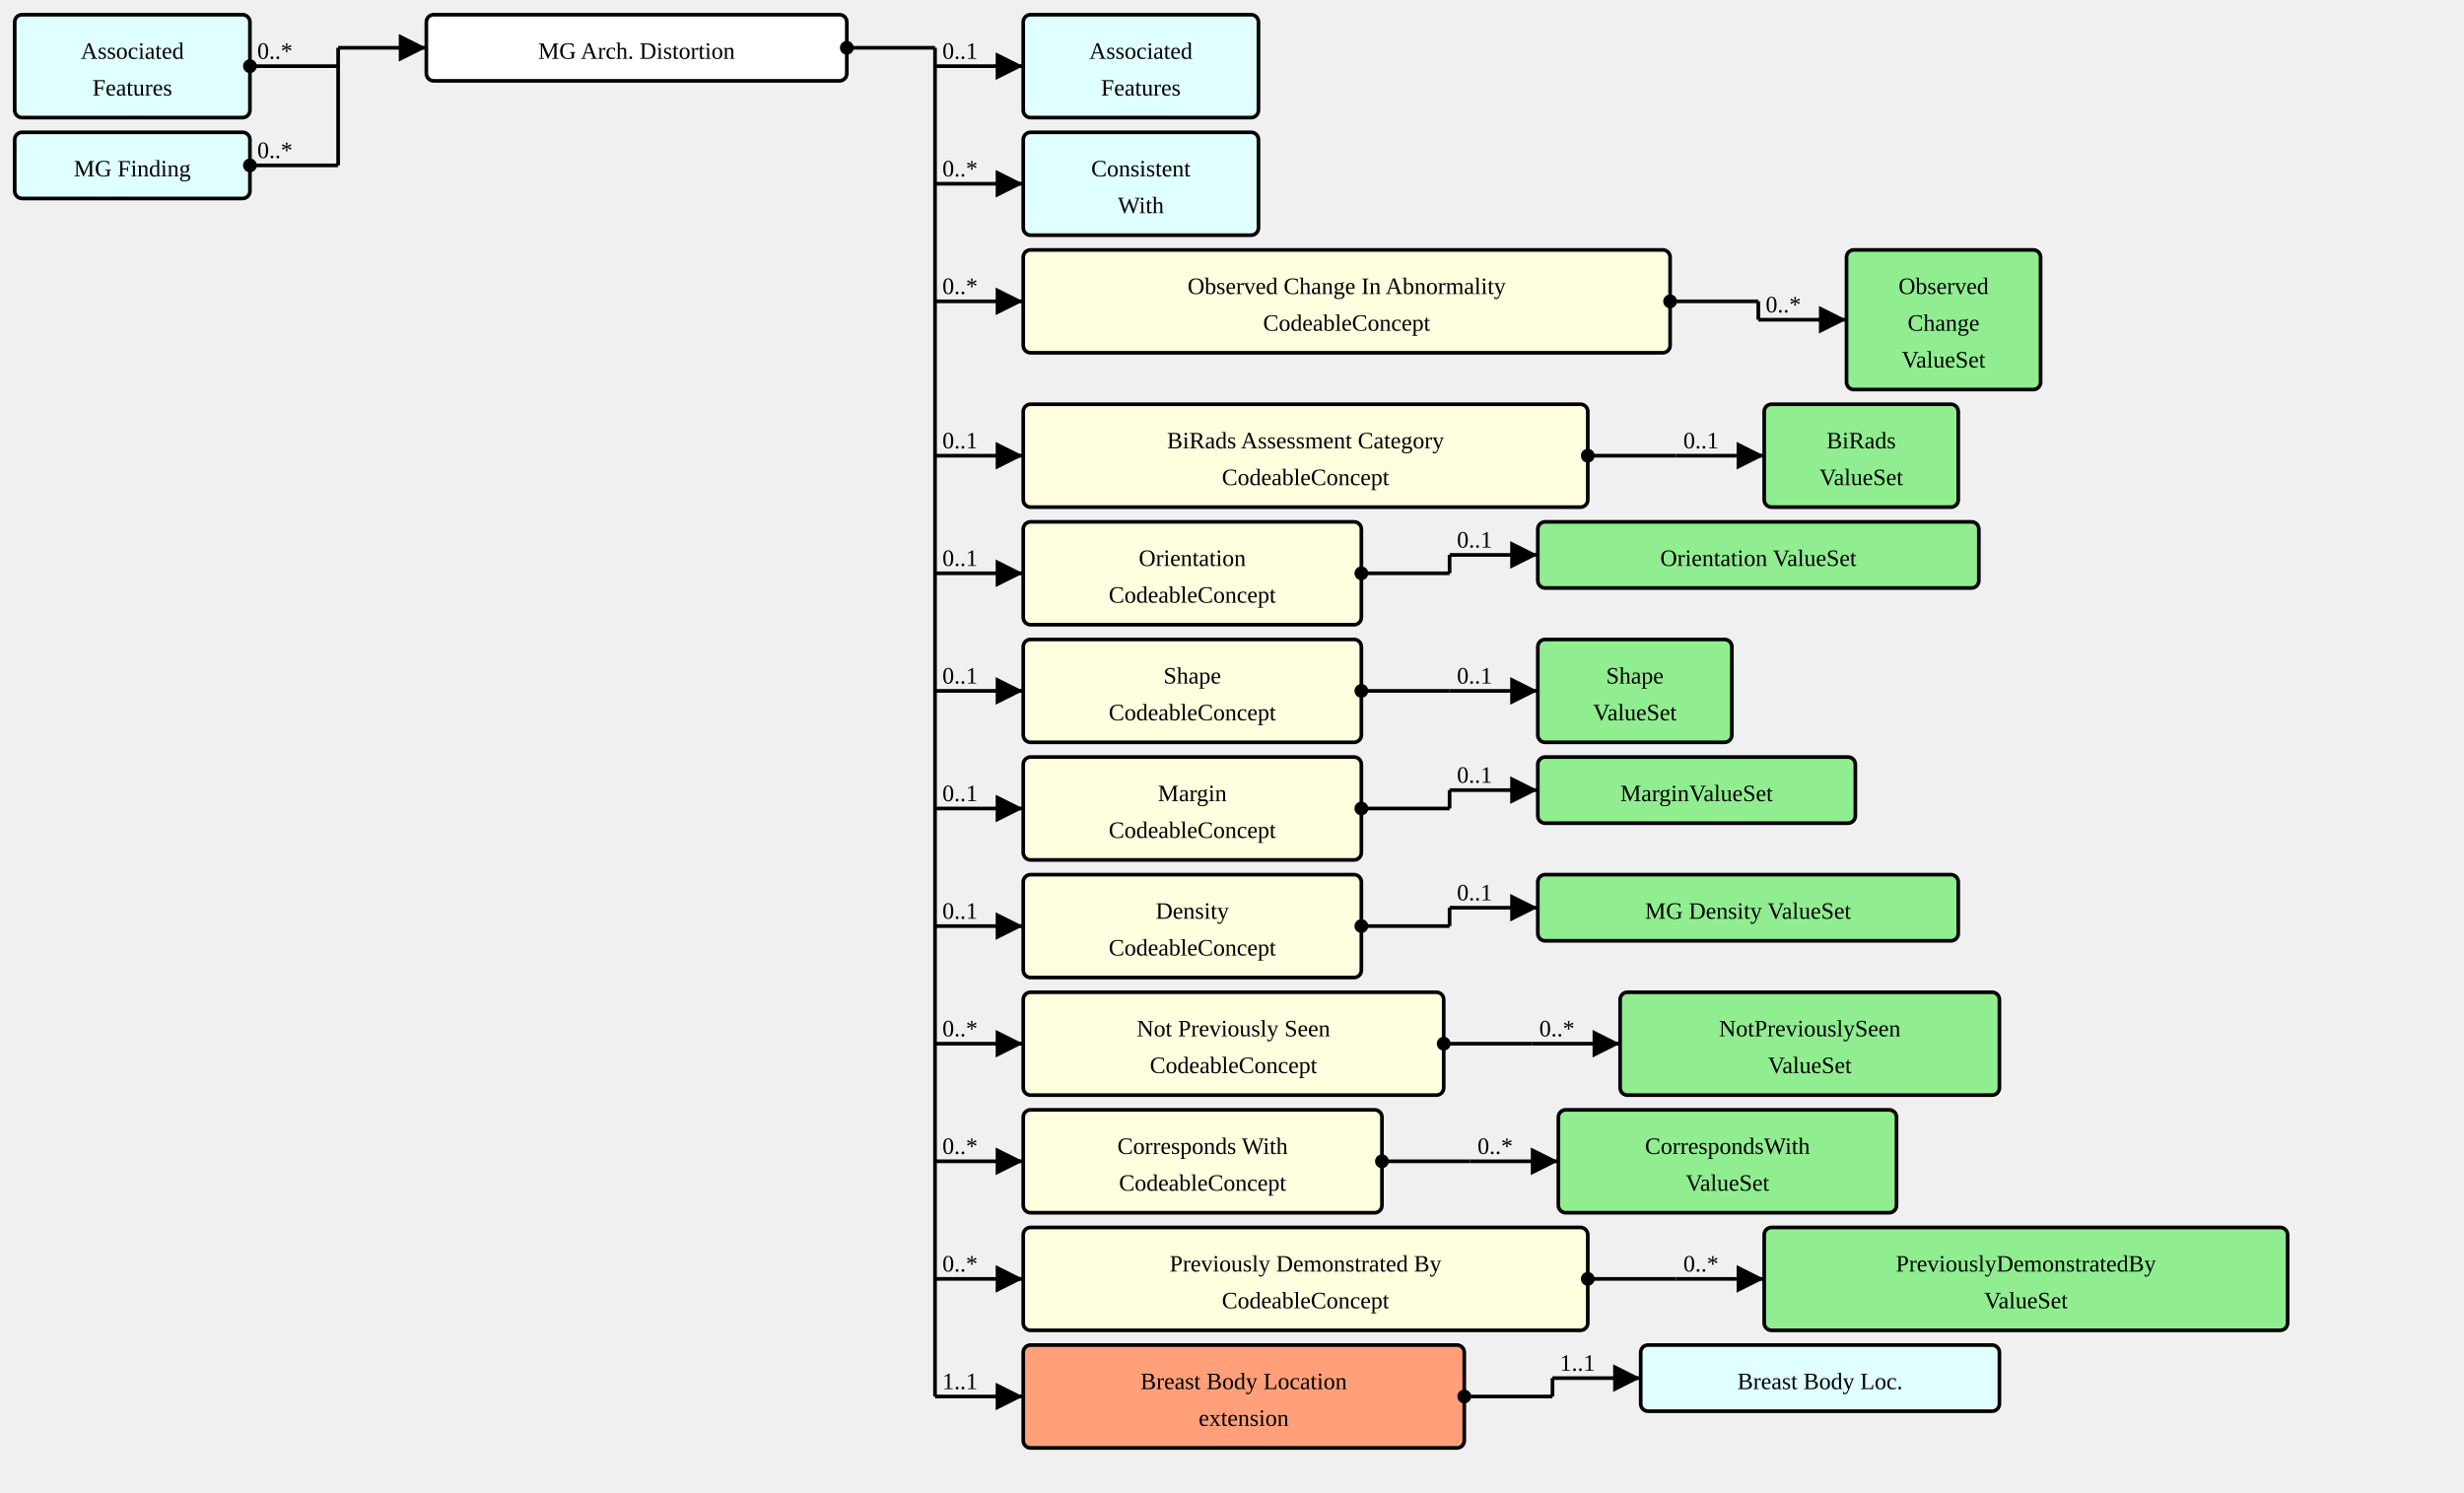
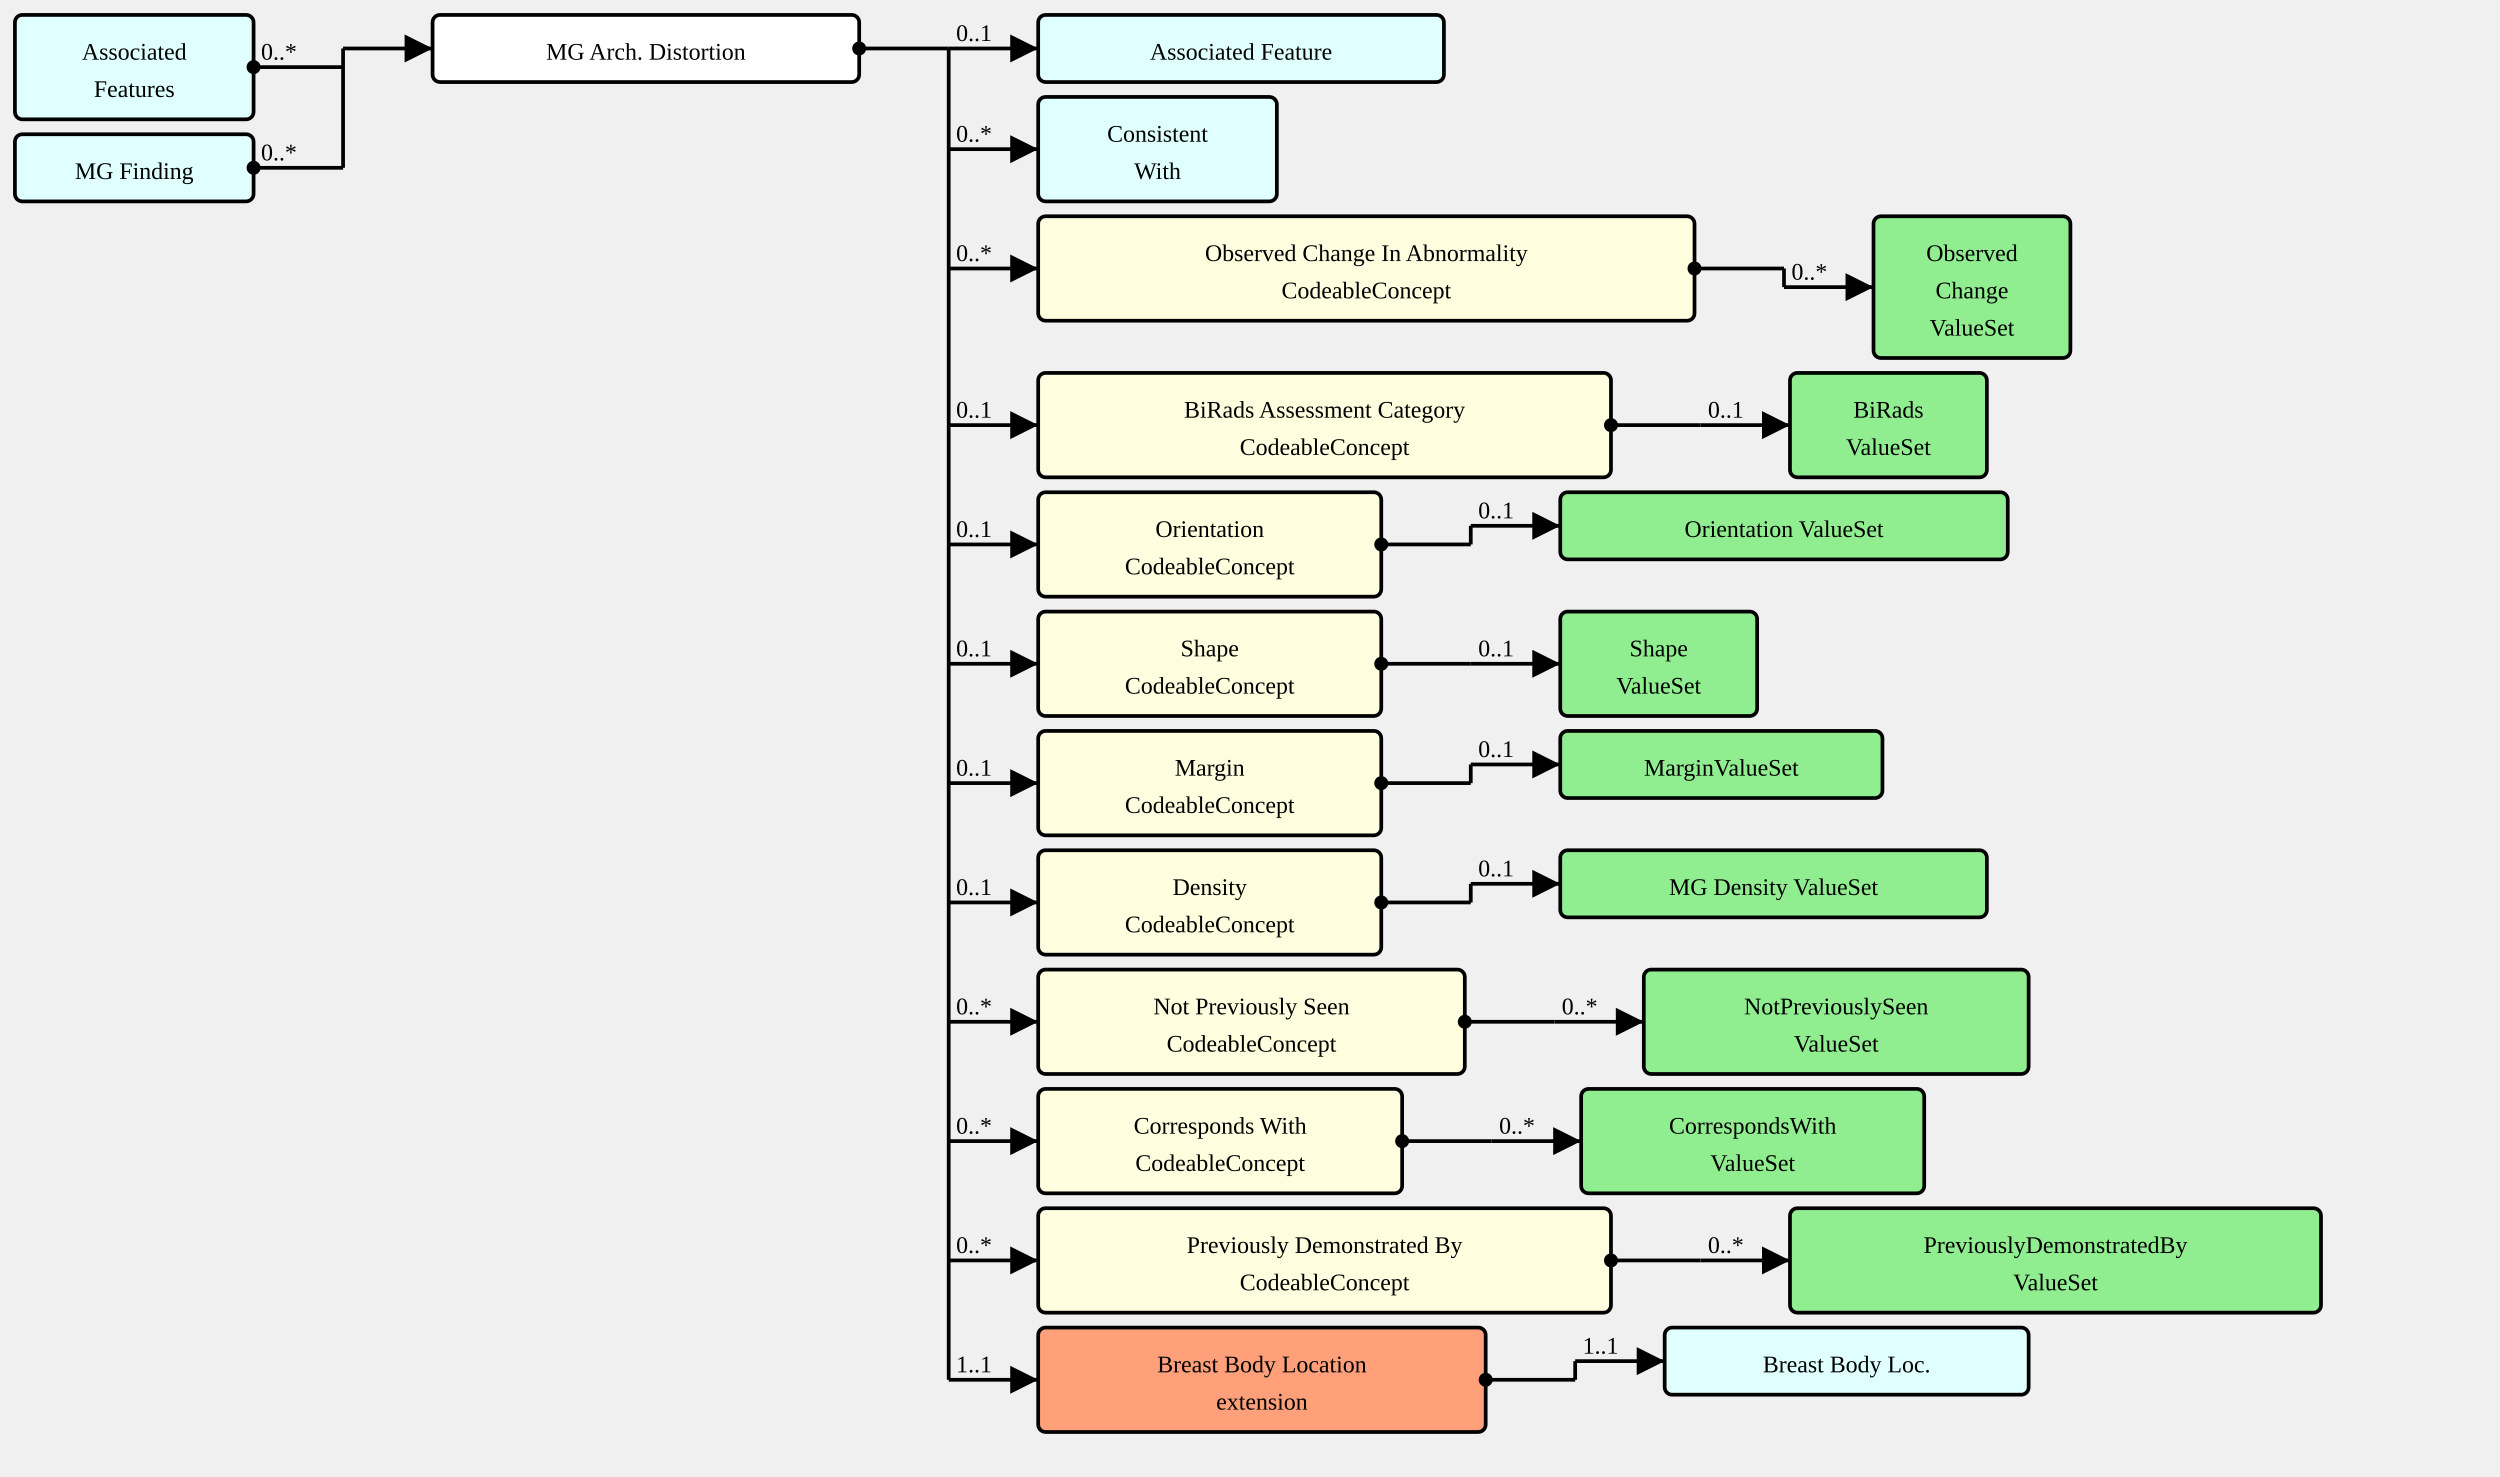
- <svg xmlns="http://www.w3.org/2000/svg" version="1.1" width="1257" height="761.25">
+ <svg xmlns="http://www.w3.org/2000/svg" version="1.1" width="1257" height="742.5">
  <defs>
    <marker id="arrowStart" markerWidth="3.75" markerHeight="3.75" markerUnits="px" refX="1.875" refY="1.875">
      <circle fill="Black" stroke-width="0" cx="1.875" cy="1.875" r="1.875" />
    </marker>
    <marker id="arrowEnd" markerWidth="7.5" markerHeight="7.5" markerUnits="px" refX="7.5" refY="3.75">
      <polygon fill="Black" stroke-width="0" points="0 0 7.5 3.75 0 7.5" />
    </marker>
  </defs>
  <g>
    <g transform="translate(7.5 7.5)">
      <a href="./StructureDefinition-AssociatedFeatures.html" target="_top">
        <rect fill="LightCyan" stroke="Black" stroke-width="1.875" x="0" y="0" width="120" height="52.5" rx="3.75" ry="3.75" />
      </a>
      <a href="./StructureDefinition-AssociatedFeatures.html" target="_top">
        <text x="60" y="22.5" text-anchor="middle">Associated</text>
      </a>
      <a href="./StructureDefinition-AssociatedFeatures.html" target="_top">
        <text x="60" y="41.25" text-anchor="middle">Features</text>
      </a>
    </g>
    <g transform="translate(7.5 67.5)">
      <a href="./StructureDefinition-MGFinding.html" target="_top">
        <rect fill="LightCyan" stroke="Black" stroke-width="1.875" x="0" y="0" width="120" height="33.75" rx="3.75" ry="3.75" />
      </a>
      <a href="./StructureDefinition-MGFinding.html" target="_top">
        <text x="60" y="22.5" text-anchor="middle">MG Finding</text>
      </a>
    </g>
    <line stroke="Black" stroke-width="1.875" marker-end="url(#arrowEnd)" x1="172.5" y1="24.375" x2="217.5" y2="24.375" />
    <text x="176.25" y="20.625" text-anchor="left" />
    <line stroke="Black" stroke-width="1.875" marker-start="url(#arrowStart)" x1="127.5" y1="33.75" x2="172.5" y2="33.75" />
    <text x="131.25" y="30" text-anchor="left">0..*</text>
    <line stroke="Black" stroke-width="1.875" marker-start="url(#arrowStart)" x1="127.5" y1="84.375" x2="172.5" y2="84.375" />
    <text x="131.25" y="80.625" text-anchor="left">0..*</text>
    <line stroke="Black" stroke-width="1.875" x1="172.5" y1="24.375" x2="172.5" y2="84.375" />
  </g>
  <g>
    <g transform="translate(217.5 7.5)">
      <rect fill="White" stroke="Black" stroke-width="1.875" x="0" y="0" width="214.5" height="33.75" rx="3.75" ry="3.75" />
      <text x="107.25" y="22.5" text-anchor="middle">MG Arch. Distortion</text>
    </g>
-     <line stroke="Black" stroke-width="1.875" marker-end="url(#arrowEnd)" x1="477" y1="33.75" x2="522" y2="33.75" />
-     <text x="480.75" y="30" text-anchor="left">0..1</text>
-     <line stroke="Black" stroke-width="1.875" marker-end="url(#arrowEnd)" x1="477" y1="93.75" x2="522" y2="93.75" />
-     <text x="480.75" y="90" text-anchor="left">0..*</text>
-     <line stroke="Black" stroke-width="1.875" marker-end="url(#arrowEnd)" x1="477" y1="153.75" x2="522" y2="153.75" />
-     <text x="480.75" y="150" text-anchor="left">0..*</text>
-     <line stroke="Black" stroke-width="1.875" marker-end="url(#arrowEnd)" x1="477" y1="232.5" x2="522" y2="232.5" />
-     <text x="480.75" y="228.75" text-anchor="left">0..1</text>
-     <line stroke="Black" stroke-width="1.875" marker-end="url(#arrowEnd)" x1="477" y1="292.5" x2="522" y2="292.5" />
-     <text x="480.75" y="288.75" text-anchor="left">0..1</text>
-     <line stroke="Black" stroke-width="1.875" marker-end="url(#arrowEnd)" x1="477" y1="352.5" x2="522" y2="352.5" />
-     <text x="480.75" y="348.75" text-anchor="left">0..1</text>
-     <line stroke="Black" stroke-width="1.875" marker-end="url(#arrowEnd)" x1="477" y1="412.5" x2="522" y2="412.5" />
-     <text x="480.75" y="408.75" text-anchor="left">0..1</text>
-     <line stroke="Black" stroke-width="1.875" marker-end="url(#arrowEnd)" x1="477" y1="472.5" x2="522" y2="472.5" />
-     <text x="480.75" y="468.75" text-anchor="left">0..1</text>
-     <line stroke="Black" stroke-width="1.875" marker-end="url(#arrowEnd)" x1="477" y1="532.5" x2="522" y2="532.5" />
-     <text x="480.75" y="528.75" text-anchor="left">0..*</text>
-     <line stroke="Black" stroke-width="1.875" marker-end="url(#arrowEnd)" x1="477" y1="592.5" x2="522" y2="592.5" />
-     <text x="480.75" y="588.75" text-anchor="left">0..*</text>
-     <line stroke="Black" stroke-width="1.875" marker-end="url(#arrowEnd)" x1="477" y1="652.5" x2="522" y2="652.5" />
-     <text x="480.75" y="648.75" text-anchor="left">0..*</text>
-     <line stroke="Black" stroke-width="1.875" marker-end="url(#arrowEnd)" x1="477" y1="712.5" x2="522" y2="712.5" />
-     <text x="480.75" y="708.75" text-anchor="left">1..1</text>
+     <line stroke="Black" stroke-width="1.875" marker-end="url(#arrowEnd)" x1="477" y1="24.375" x2="522" y2="24.375" />
+     <text x="480.75" y="20.625" text-anchor="left">0..1</text>
+     <line stroke="Black" stroke-width="1.875" marker-end="url(#arrowEnd)" x1="477" y1="75" x2="522" y2="75" />
+     <text x="480.75" y="71.25" text-anchor="left">0..*</text>
+     <line stroke="Black" stroke-width="1.875" marker-end="url(#arrowEnd)" x1="477" y1="135" x2="522" y2="135" />
+     <text x="480.75" y="131.25" text-anchor="left">0..*</text>
+     <line stroke="Black" stroke-width="1.875" marker-end="url(#arrowEnd)" x1="477" y1="213.75" x2="522" y2="213.75" />
+     <text x="480.75" y="210" text-anchor="left">0..1</text>
+     <line stroke="Black" stroke-width="1.875" marker-end="url(#arrowEnd)" x1="477" y1="273.75" x2="522" y2="273.75" />
+     <text x="480.75" y="270" text-anchor="left">0..1</text>
+     <line stroke="Black" stroke-width="1.875" marker-end="url(#arrowEnd)" x1="477" y1="333.75" x2="522" y2="333.75" />
+     <text x="480.75" y="330" text-anchor="left">0..1</text>
+     <line stroke="Black" stroke-width="1.875" marker-end="url(#arrowEnd)" x1="477" y1="393.75" x2="522" y2="393.75" />
+     <text x="480.75" y="390" text-anchor="left">0..1</text>
+     <line stroke="Black" stroke-width="1.875" marker-end="url(#arrowEnd)" x1="477" y1="453.75" x2="522" y2="453.75" />
+     <text x="480.75" y="450" text-anchor="left">0..1</text>
+     <line stroke="Black" stroke-width="1.875" marker-end="url(#arrowEnd)" x1="477" y1="513.75" x2="522" y2="513.75" />
+     <text x="480.75" y="510" text-anchor="left">0..*</text>
+     <line stroke="Black" stroke-width="1.875" marker-end="url(#arrowEnd)" x1="477" y1="573.75" x2="522" y2="573.75" />
+     <text x="480.75" y="570" text-anchor="left">0..*</text>
+     <line stroke="Black" stroke-width="1.875" marker-end="url(#arrowEnd)" x1="477" y1="633.75" x2="522" y2="633.75" />
+     <text x="480.75" y="630" text-anchor="left">0..*</text>
+     <line stroke="Black" stroke-width="1.875" marker-end="url(#arrowEnd)" x1="477" y1="693.75" x2="522" y2="693.75" />
+     <text x="480.75" y="690" text-anchor="left">1..1</text>
    <line stroke="Black" stroke-width="1.875" marker-start="url(#arrowStart)" x1="432" y1="24.375" x2="477" y2="24.375" />
    <text x="435.75" y="20.625" text-anchor="left" />
-     <line stroke="Black" stroke-width="1.875" x1="477" y1="24.375" x2="477" y2="712.5" />
+     <line stroke="Black" stroke-width="1.875" x1="477" y1="24.375" x2="477" y2="693.75" />
  </g>
  <g>
    <g transform="translate(522 7.5)">
-       <a href="./StructureDefinition-AssociatedFeatures.html" target="_top">
-         <rect fill="LightCyan" stroke="Black" stroke-width="1.875" x="0" y="0" width="120" height="52.5" rx="3.75" ry="3.75" />
-       </a>
-       <a href="./StructureDefinition-AssociatedFeatures.html" target="_top">
-         <text x="60" y="22.5" text-anchor="middle">Associated</text>
-       </a>
-       <a href="./StructureDefinition-AssociatedFeatures.html" target="_top">
-         <text x="60" y="41.25" text-anchor="middle">Features</text>
-       </a>
-     </g>
-   </g>
-   <g>
-     <g transform="translate(522 67.5)">
+       <a href="./StructureDefinition-AssociatedFeature.html" target="_top">
+         <rect fill="LightCyan" stroke="Black" stroke-width="1.875" x="0" y="0" width="204" height="33.75" rx="3.75" ry="3.75" />
+       </a>
+       <a href="./StructureDefinition-AssociatedFeature.html" target="_top">
+         <text x="102" y="22.5" text-anchor="middle">Associated Feature</text>
+       </a>
+     </g>
+   </g>
+   <g>
+     <g transform="translate(522 48.75)">
      <a href="./StructureDefinition-ConsistentWith.html" target="_top">
        <rect fill="LightCyan" stroke="Black" stroke-width="1.875" x="0" y="0" width="120" height="52.5" rx="3.75" ry="3.75" />
      </a>
      <a href="./StructureDefinition-ConsistentWith.html" target="_top">
        <text x="60" y="22.5" text-anchor="middle">Consistent</text>
      </a>
      <a href="./StructureDefinition-ConsistentWith.html" target="_top">
        <text x="60" y="41.25" text-anchor="middle">With</text>
      </a>
    </g>
  </g>
  <g>
-     <g transform="translate(522 127.5)">
+     <g transform="translate(522 108.75)">
      <a href="StructureDefinition-MGAbnormalityArchitecturalDistortion-definitions.html#Observation.component:obsChanges" target="_top">
        <rect fill="LightYellow" stroke="Black" stroke-width="1.875" x="0" y="0" width="330" height="52.5" rx="3.75" ry="3.75" />
      </a>
      <a href="StructureDefinition-MGAbnormalityArchitecturalDistortion-definitions.html#Observation.component:obsChanges" target="_top">
        <text x="165" y="22.5" text-anchor="middle">Observed Change In Abnormality</text>
      </a>
      <a href="StructureDefinition-MGAbnormalityArchitecturalDistortion-definitions.html#Observation.component:obsChanges" target="_top">
        <text x="165" y="41.25" text-anchor="middle">CodeableConcept</text>
      </a>
    </g>
-     <line stroke="Black" stroke-width="1.875" marker-end="url(#arrowEnd)" x1="897" y1="163.125" x2="942" y2="163.125" />
-     <text x="900.75" y="159.375" text-anchor="left">0..*</text>
-     <line stroke="Black" stroke-width="1.875" marker-start="url(#arrowStart)" x1="852" y1="153.75" x2="897" y2="153.75" />
-     <text x="855.75" y="150" text-anchor="left" />
-     <line stroke="Black" stroke-width="1.875" x1="897" y1="153.75" x2="897" y2="163.125" />
-   </g>
-   <g>
-     <g transform="translate(942 127.5)">
+     <line stroke="Black" stroke-width="1.875" marker-end="url(#arrowEnd)" x1="897" y1="144.375" x2="942" y2="144.375" />
+     <text x="900.75" y="140.625" text-anchor="left">0..*</text>
+     <line stroke="Black" stroke-width="1.875" marker-start="url(#arrowStart)" x1="852" y1="135" x2="897" y2="135" />
+     <text x="855.75" y="131.25" text-anchor="left" />
+     <line stroke="Black" stroke-width="1.875" x1="897" y1="135" x2="897" y2="144.375" />
+   </g>
+   <g>
+     <g transform="translate(942 108.75)">
      <a href="./ValueSet-ObservedChangesVS.html" target="_top">
        <rect fill="LightGreen" stroke="Black" stroke-width="1.875" x="0" y="0" width="99" height="71.25" rx="3.75" ry="3.75" />
      </a>
      <a href="./ValueSet-ObservedChangesVS.html" target="_top">
        <text x="49.5" y="22.5" text-anchor="middle">Observed</text>
      </a>
      <a href="./ValueSet-ObservedChangesVS.html" target="_top">
        <text x="49.5" y="41.25" text-anchor="middle">Change</text>
      </a>
      <a href="./ValueSet-ObservedChangesVS.html" target="_top">
        <text x="49.5" y="60" text-anchor="middle">ValueSet</text>
      </a>
    </g>
  </g>
  <g>
-     <g transform="translate(522 206.25)">
+     <g transform="translate(522 187.5)">
      <a href="StructureDefinition-MGAbnormalityArchitecturalDistortion-definitions.html#Observation.component:biRadsAssessmentCategory" target="_top">
        <rect fill="LightYellow" stroke="Black" stroke-width="1.875" x="0" y="0" width="288" height="52.5" rx="3.75" ry="3.75" />
      </a>
      <a href="StructureDefinition-MGAbnormalityArchitecturalDistortion-definitions.html#Observation.component:biRadsAssessmentCategory" target="_top">
        <text x="144" y="22.5" text-anchor="middle">BiRads Assessment Category</text>
      </a>
      <a href="StructureDefinition-MGAbnormalityArchitecturalDistortion-definitions.html#Observation.component:biRadsAssessmentCategory" target="_top">
        <text x="144" y="41.25" text-anchor="middle">CodeableConcept</text>
      </a>
    </g>
-     <line stroke="Black" stroke-width="1.875" marker-end="url(#arrowEnd)" x1="855" y1="232.5" x2="900" y2="232.5" />
-     <text x="858.75" y="228.75" text-anchor="left">0..1</text>
-     <line stroke="Black" stroke-width="1.875" marker-start="url(#arrowStart)" x1="810" y1="232.5" x2="855" y2="232.5" />
-     <text x="813.75" y="228.75" text-anchor="left" />
-     <line stroke="Black" stroke-width="1.875" x1="855" y1="232.5" x2="855" y2="232.5" />
-   </g>
-   <g>
-     <g transform="translate(900 206.25)">
+     <line stroke="Black" stroke-width="1.875" marker-end="url(#arrowEnd)" x1="855" y1="213.75" x2="900" y2="213.75" />
+     <text x="858.75" y="210" text-anchor="left">0..1</text>
+     <line stroke="Black" stroke-width="1.875" marker-start="url(#arrowStart)" x1="810" y1="213.75" x2="855" y2="213.75" />
+     <text x="813.75" y="210" text-anchor="left" />
+     <line stroke="Black" stroke-width="1.875" x1="855" y1="213.75" x2="855" y2="213.75" />
+   </g>
+   <g>
+     <g transform="translate(900 187.5)">
      <a href="./ValueSet-BiRadsAssessmentCategoriesVS.html" target="_top">
        <rect fill="LightGreen" stroke="Black" stroke-width="1.875" x="0" y="0" width="99" height="52.5" rx="3.75" ry="3.75" />
      </a>
      <a href="./ValueSet-BiRadsAssessmentCategoriesVS.html" target="_top">
        <text x="49.5" y="22.5" text-anchor="middle">BiRads</text>
      </a>
      <a href="./ValueSet-BiRadsAssessmentCategoriesVS.html" target="_top">
        <text x="49.5" y="41.25" text-anchor="middle">ValueSet</text>
      </a>
    </g>
  </g>
  <g>
-     <g transform="translate(522 266.25)">
+     <g transform="translate(522 247.5)">
      <a href="StructureDefinition-MGAbnormalityArchitecturalDistortion-definitions.html#Observation.component:orientation" target="_top">
        <rect fill="LightYellow" stroke="Black" stroke-width="1.875" x="0" y="0" width="172.5" height="52.5" rx="3.75" ry="3.75" />
      </a>
      <a href="StructureDefinition-MGAbnormalityArchitecturalDistortion-definitions.html#Observation.component:orientation" target="_top">
        <text x="86.25" y="22.5" text-anchor="middle">Orientation</text>
      </a>
      <a href="StructureDefinition-MGAbnormalityArchitecturalDistortion-definitions.html#Observation.component:orientation" target="_top">
        <text x="86.25" y="41.25" text-anchor="middle">CodeableConcept</text>
      </a>
    </g>
-     <line stroke="Black" stroke-width="1.875" marker-end="url(#arrowEnd)" x1="739.5" y1="283.125" x2="784.5" y2="283.125" />
-     <text x="743.25" y="279.375" text-anchor="left">0..1</text>
-     <line stroke="Black" stroke-width="1.875" marker-start="url(#arrowStart)" x1="694.5" y1="292.5" x2="739.5" y2="292.5" />
-     <text x="698.25" y="288.75" text-anchor="left" />
-     <line stroke="Black" stroke-width="1.875" x1="739.5" y1="283.125" x2="739.5" y2="292.5" />
-   </g>
-   <g>
-     <g transform="translate(784.5 266.25)">
+     <line stroke="Black" stroke-width="1.875" marker-end="url(#arrowEnd)" x1="739.5" y1="264.375" x2="784.5" y2="264.375" />
+     <text x="743.25" y="260.625" text-anchor="left">0..1</text>
+     <line stroke="Black" stroke-width="1.875" marker-start="url(#arrowStart)" x1="694.5" y1="273.75" x2="739.5" y2="273.75" />
+     <text x="698.25" y="270" text-anchor="left" />
+     <line stroke="Black" stroke-width="1.875" x1="739.5" y1="264.375" x2="739.5" y2="273.75" />
+   </g>
+   <g>
+     <g transform="translate(784.5 247.5)">
      <a href="./ValueSet-OrientationVS.html" target="_top">
        <rect fill="LightGreen" stroke="Black" stroke-width="1.875" x="0" y="0" width="225" height="33.75" rx="3.75" ry="3.75" />
      </a>
      <a href="./ValueSet-OrientationVS.html" target="_top">
        <text x="112.5" y="22.5" text-anchor="middle">Orientation ValueSet</text>
      </a>
    </g>
  </g>
  <g>
-     <g transform="translate(522 326.25)">
+     <g transform="translate(522 307.5)">
      <a href="StructureDefinition-MGAbnormalityArchitecturalDistortion-definitions.html#Observation.component:shape" target="_top">
        <rect fill="LightYellow" stroke="Black" stroke-width="1.875" x="0" y="0" width="172.5" height="52.5" rx="3.75" ry="3.75" />
      </a>
      <a href="StructureDefinition-MGAbnormalityArchitecturalDistortion-definitions.html#Observation.component:shape" target="_top">
        <text x="86.25" y="22.5" text-anchor="middle">Shape</text>
      </a>
      <a href="StructureDefinition-MGAbnormalityArchitecturalDistortion-definitions.html#Observation.component:shape" target="_top">
        <text x="86.25" y="41.25" text-anchor="middle">CodeableConcept</text>
      </a>
    </g>
-     <line stroke="Black" stroke-width="1.875" marker-end="url(#arrowEnd)" x1="739.5" y1="352.5" x2="784.5" y2="352.5" />
-     <text x="743.25" y="348.75" text-anchor="left">0..1</text>
-     <line stroke="Black" stroke-width="1.875" marker-start="url(#arrowStart)" x1="694.5" y1="352.5" x2="739.5" y2="352.5" />
-     <text x="698.25" y="348.75" text-anchor="left" />
-     <line stroke="Black" stroke-width="1.875" x1="739.5" y1="352.5" x2="739.5" y2="352.5" />
-   </g>
-   <g>
-     <g transform="translate(784.5 326.25)">
+     <line stroke="Black" stroke-width="1.875" marker-end="url(#arrowEnd)" x1="739.5" y1="333.75" x2="784.5" y2="333.75" />
+     <text x="743.25" y="330" text-anchor="left">0..1</text>
+     <line stroke="Black" stroke-width="1.875" marker-start="url(#arrowStart)" x1="694.5" y1="333.75" x2="739.5" y2="333.75" />
+     <text x="698.25" y="330" text-anchor="left" />
+     <line stroke="Black" stroke-width="1.875" x1="739.5" y1="333.75" x2="739.5" y2="333.75" />
+   </g>
+   <g>
+     <g transform="translate(784.5 307.5)">
      <a href="./ValueSet-ShapeVS.html" target="_top">
        <rect fill="LightGreen" stroke="Black" stroke-width="1.875" x="0" y="0" width="99" height="52.5" rx="3.75" ry="3.75" />
      </a>
      <a href="./ValueSet-ShapeVS.html" target="_top">
        <text x="49.5" y="22.5" text-anchor="middle">Shape</text>
      </a>
      <a href="./ValueSet-ShapeVS.html" target="_top">
        <text x="49.5" y="41.25" text-anchor="middle">ValueSet</text>
      </a>
    </g>
  </g>
  <g>
-     <g transform="translate(522 386.25)">
+     <g transform="translate(522 367.5)">
      <a href="StructureDefinition-MGAbnormalityArchitecturalDistortion-definitions.html#Observation.component:margin" target="_top">
        <rect fill="LightYellow" stroke="Black" stroke-width="1.875" x="0" y="0" width="172.5" height="52.5" rx="3.75" ry="3.75" />
      </a>
      <a href="StructureDefinition-MGAbnormalityArchitecturalDistortion-definitions.html#Observation.component:margin" target="_top">
        <text x="86.25" y="22.5" text-anchor="middle">Margin</text>
      </a>
      <a href="StructureDefinition-MGAbnormalityArchitecturalDistortion-definitions.html#Observation.component:margin" target="_top">
        <text x="86.25" y="41.25" text-anchor="middle">CodeableConcept</text>
      </a>
    </g>
-     <line stroke="Black" stroke-width="1.875" marker-end="url(#arrowEnd)" x1="739.5" y1="403.125" x2="784.5" y2="403.125" />
-     <text x="743.25" y="399.375" text-anchor="left">0..1</text>
-     <line stroke="Black" stroke-width="1.875" marker-start="url(#arrowStart)" x1="694.5" y1="412.5" x2="739.5" y2="412.5" />
-     <text x="698.25" y="408.75" text-anchor="left" />
-     <line stroke="Black" stroke-width="1.875" x1="739.5" y1="403.125" x2="739.5" y2="412.5" />
-   </g>
-   <g>
-     <g transform="translate(784.5 386.25)">
+     <line stroke="Black" stroke-width="1.875" marker-end="url(#arrowEnd)" x1="739.5" y1="384.375" x2="784.5" y2="384.375" />
+     <text x="743.25" y="380.625" text-anchor="left">0..1</text>
+     <line stroke="Black" stroke-width="1.875" marker-start="url(#arrowStart)" x1="694.5" y1="393.75" x2="739.5" y2="393.75" />
+     <text x="698.25" y="390" text-anchor="left" />
+     <line stroke="Black" stroke-width="1.875" x1="739.5" y1="384.375" x2="739.5" y2="393.75" />
+   </g>
+   <g>
+     <g transform="translate(784.5 367.5)">
      <a href="./ValueSet-MarginVS.html" target="_top">
        <rect fill="LightGreen" stroke="Black" stroke-width="1.875" x="0" y="0" width="162" height="33.75" rx="3.75" ry="3.75" />
      </a>
      <a href="./ValueSet-MarginVS.html" target="_top">
        <text x="81" y="22.5" text-anchor="middle">MarginValueSet</text>
      </a>
    </g>
  </g>
  <g>
-     <g transform="translate(522 446.25)">
+     <g transform="translate(522 427.5)">
      <a href="StructureDefinition-MGAbnormalityArchitecturalDistortion-definitions.html#Observation.component:mgDensity" target="_top">
        <rect fill="LightYellow" stroke="Black" stroke-width="1.875" x="0" y="0" width="172.5" height="52.5" rx="3.75" ry="3.75" />
      </a>
      <a href="StructureDefinition-MGAbnormalityArchitecturalDistortion-definitions.html#Observation.component:mgDensity" target="_top">
        <text x="86.25" y="22.5" text-anchor="middle">Density</text>
      </a>
      <a href="StructureDefinition-MGAbnormalityArchitecturalDistortion-definitions.html#Observation.component:mgDensity" target="_top">
        <text x="86.25" y="41.25" text-anchor="middle">CodeableConcept</text>
      </a>
    </g>
-     <line stroke="Black" stroke-width="1.875" marker-end="url(#arrowEnd)" x1="739.5" y1="463.125" x2="784.5" y2="463.125" />
-     <text x="743.25" y="459.375" text-anchor="left">0..1</text>
-     <line stroke="Black" stroke-width="1.875" marker-start="url(#arrowStart)" x1="694.5" y1="472.5" x2="739.5" y2="472.5" />
-     <text x="698.25" y="468.75" text-anchor="left" />
-     <line stroke="Black" stroke-width="1.875" x1="739.5" y1="463.125" x2="739.5" y2="472.5" />
-   </g>
-   <g>
-     <g transform="translate(784.5 446.25)">
+     <line stroke="Black" stroke-width="1.875" marker-end="url(#arrowEnd)" x1="739.5" y1="444.375" x2="784.5" y2="444.375" />
+     <text x="743.25" y="440.625" text-anchor="left">0..1</text>
+     <line stroke="Black" stroke-width="1.875" marker-start="url(#arrowStart)" x1="694.5" y1="453.75" x2="739.5" y2="453.75" />
+     <text x="698.25" y="450" text-anchor="left" />
+     <line stroke="Black" stroke-width="1.875" x1="739.5" y1="444.375" x2="739.5" y2="453.75" />
+   </g>
+   <g>
+     <g transform="translate(784.5 427.5)">
      <a href="./ValueSet-MGDensityVS.html" target="_top">
        <rect fill="LightGreen" stroke="Black" stroke-width="1.875" x="0" y="0" width="214.5" height="33.75" rx="3.75" ry="3.75" />
      </a>
      <a href="./ValueSet-MGDensityVS.html" target="_top">
        <text x="107.25" y="22.5" text-anchor="middle">MG Density ValueSet</text>
      </a>
    </g>
  </g>
  <g>
-     <g transform="translate(522 506.25)">
+     <g transform="translate(522 487.5)">
      <a href="StructureDefinition-MGAbnormalityArchitecturalDistortion-definitions.html#Observation.component:notPreviouslySeen" target="_top">
        <rect fill="LightYellow" stroke="Black" stroke-width="1.875" x="0" y="0" width="214.5" height="52.5" rx="3.75" ry="3.75" />
      </a>
      <a href="StructureDefinition-MGAbnormalityArchitecturalDistortion-definitions.html#Observation.component:notPreviouslySeen" target="_top">
        <text x="107.25" y="22.5" text-anchor="middle">Not Previously Seen</text>
      </a>
      <a href="StructureDefinition-MGAbnormalityArchitecturalDistortion-definitions.html#Observation.component:notPreviouslySeen" target="_top">
        <text x="107.25" y="41.25" text-anchor="middle">CodeableConcept</text>
      </a>
    </g>
-     <line stroke="Black" stroke-width="1.875" marker-end="url(#arrowEnd)" x1="781.5" y1="532.5" x2="826.5" y2="532.5" />
-     <text x="785.25" y="528.75" text-anchor="left">0..*</text>
-     <line stroke="Black" stroke-width="1.875" marker-start="url(#arrowStart)" x1="736.5" y1="532.5" x2="781.5" y2="532.5" />
-     <text x="740.25" y="528.75" text-anchor="left" />
-     <line stroke="Black" stroke-width="1.875" x1="781.5" y1="532.5" x2="781.5" y2="532.5" />
-   </g>
-   <g>
-     <g transform="translate(826.5 506.25)">
+     <line stroke="Black" stroke-width="1.875" marker-end="url(#arrowEnd)" x1="781.5" y1="513.75" x2="826.5" y2="513.75" />
+     <text x="785.25" y="510" text-anchor="left">0..*</text>
+     <line stroke="Black" stroke-width="1.875" marker-start="url(#arrowStart)" x1="736.5" y1="513.75" x2="781.5" y2="513.75" />
+     <text x="740.25" y="510" text-anchor="left" />
+     <line stroke="Black" stroke-width="1.875" x1="781.5" y1="513.75" x2="781.5" y2="513.75" />
+   </g>
+   <g>
+     <g transform="translate(826.5 487.5)">
      <a href="./ValueSet-NotPreviouslySeenVS.html" target="_top">
        <rect fill="LightGreen" stroke="Black" stroke-width="1.875" x="0" y="0" width="193.5" height="52.5" rx="3.75" ry="3.75" />
      </a>
      <a href="./ValueSet-NotPreviouslySeenVS.html" target="_top">
        <text x="96.75" y="22.5" text-anchor="middle">NotPreviouslySeen</text>
      </a>
      <a href="./ValueSet-NotPreviouslySeenVS.html" target="_top">
        <text x="96.75" y="41.25" text-anchor="middle">ValueSet</text>
      </a>
    </g>
  </g>
  <g>
-     <g transform="translate(522 566.25)">
+     <g transform="translate(522 547.5)">
      <a href="StructureDefinition-MGAbnormalityArchitecturalDistortion-definitions.html#Observation.component:correspondsWith" target="_top">
        <rect fill="LightYellow" stroke="Black" stroke-width="1.875" x="0" y="0" width="183" height="52.5" rx="3.75" ry="3.75" />
      </a>
      <a href="StructureDefinition-MGAbnormalityArchitecturalDistortion-definitions.html#Observation.component:correspondsWith" target="_top">
        <text x="91.5" y="22.5" text-anchor="middle">Corresponds With</text>
      </a>
      <a href="StructureDefinition-MGAbnormalityArchitecturalDistortion-definitions.html#Observation.component:correspondsWith" target="_top">
        <text x="91.5" y="41.25" text-anchor="middle">CodeableConcept</text>
      </a>
    </g>
-     <line stroke="Black" stroke-width="1.875" marker-end="url(#arrowEnd)" x1="750" y1="592.5" x2="795" y2="592.5" />
-     <text x="753.75" y="588.75" text-anchor="left">0..*</text>
-     <line stroke="Black" stroke-width="1.875" marker-start="url(#arrowStart)" x1="705" y1="592.5" x2="750" y2="592.5" />
-     <text x="708.75" y="588.75" text-anchor="left" />
-     <line stroke="Black" stroke-width="1.875" x1="750" y1="592.5" x2="750" y2="592.5" />
-   </g>
-   <g>
-     <g transform="translate(795 566.25)">
+     <line stroke="Black" stroke-width="1.875" marker-end="url(#arrowEnd)" x1="750" y1="573.75" x2="795" y2="573.75" />
+     <text x="753.75" y="570" text-anchor="left">0..*</text>
+     <line stroke="Black" stroke-width="1.875" marker-start="url(#arrowStart)" x1="705" y1="573.75" x2="750" y2="573.75" />
+     <text x="708.75" y="570" text-anchor="left" />
+     <line stroke="Black" stroke-width="1.875" x1="750" y1="573.75" x2="750" y2="573.75" />
+   </g>
+   <g>
+     <g transform="translate(795 547.5)">
      <a href="./ValueSet-CorrespondsWithVS.html" target="_top">
        <rect fill="LightGreen" stroke="Black" stroke-width="1.875" x="0" y="0" width="172.5" height="52.5" rx="3.75" ry="3.75" />
      </a>
      <a href="./ValueSet-CorrespondsWithVS.html" target="_top">
        <text x="86.25" y="22.5" text-anchor="middle">CorrespondsWith</text>
      </a>
      <a href="./ValueSet-CorrespondsWithVS.html" target="_top">
        <text x="86.25" y="41.25" text-anchor="middle">ValueSet</text>
      </a>
    </g>
  </g>
  <g>
-     <g transform="translate(522 626.25)">
+     <g transform="translate(522 607.5)">
      <a href="StructureDefinition-MGAbnormalityArchitecturalDistortion-definitions.html#Observation.component:PreviouslyDemonstratedBy" target="_top">
        <rect fill="LightYellow" stroke="Black" stroke-width="1.875" x="0" y="0" width="288" height="52.5" rx="3.75" ry="3.75" />
      </a>
      <a href="StructureDefinition-MGAbnormalityArchitecturalDistortion-definitions.html#Observation.component:PreviouslyDemonstratedBy" target="_top">
        <text x="144" y="22.5" text-anchor="middle">Previously Demonstrated By</text>
      </a>
      <a href="StructureDefinition-MGAbnormalityArchitecturalDistortion-definitions.html#Observation.component:PreviouslyDemonstratedBy" target="_top">
        <text x="144" y="41.25" text-anchor="middle">CodeableConcept</text>
      </a>
    </g>
-     <line stroke="Black" stroke-width="1.875" marker-end="url(#arrowEnd)" x1="855" y1="652.5" x2="900" y2="652.5" />
-     <text x="858.75" y="648.75" text-anchor="left">0..*</text>
-     <line stroke="Black" stroke-width="1.875" marker-start="url(#arrowStart)" x1="810" y1="652.5" x2="855" y2="652.5" />
-     <text x="813.75" y="648.75" text-anchor="left" />
-     <line stroke="Black" stroke-width="1.875" x1="855" y1="652.5" x2="855" y2="652.5" />
-   </g>
-   <g>
-     <g transform="translate(900 626.25)">
+     <line stroke="Black" stroke-width="1.875" marker-end="url(#arrowEnd)" x1="855" y1="633.75" x2="900" y2="633.75" />
+     <text x="858.75" y="630" text-anchor="left">0..*</text>
+     <line stroke="Black" stroke-width="1.875" marker-start="url(#arrowStart)" x1="810" y1="633.75" x2="855" y2="633.75" />
+     <text x="813.75" y="630" text-anchor="left" />
+     <line stroke="Black" stroke-width="1.875" x1="855" y1="633.75" x2="855" y2="633.75" />
+   </g>
+   <g>
+     <g transform="translate(900 607.5)">
      <a href="./ValueSet-PreviouslyDemonstratedByVS.html" target="_top">
        <rect fill="LightGreen" stroke="Black" stroke-width="1.875" x="0" y="0" width="267" height="52.5" rx="3.75" ry="3.75" />
      </a>
      <a href="./ValueSet-PreviouslyDemonstratedByVS.html" target="_top">
        <text x="133.5" y="22.5" text-anchor="middle">PreviouslyDemonstratedBy</text>
      </a>
      <a href="./ValueSet-PreviouslyDemonstratedByVS.html" target="_top">
        <text x="133.5" y="41.25" text-anchor="middle">ValueSet</text>
      </a>
    </g>
  </g>
  <g>
-     <g transform="translate(522 686.25)">
+     <g transform="translate(522 667.5)">
      <a href="StructureDefinition-MGAbnormalityArchitecturalDistortion-definitions.html#Observation.bodySite.extension:breastBodyLocation" target="_top">
        <rect fill="LightSalmon" stroke="Black" stroke-width="1.875" x="0" y="0" width="225" height="52.5" rx="3.75" ry="3.75" />
      </a>
      <a href="StructureDefinition-MGAbnormalityArchitecturalDistortion-definitions.html#Observation.bodySite.extension:breastBodyLocation" target="_top">
        <text x="112.5" y="22.5" text-anchor="middle">Breast Body Location</text>
      </a>
      <a href="StructureDefinition-MGAbnormalityArchitecturalDistortion-definitions.html#Observation.bodySite.extension:breastBodyLocation" target="_top">
        <text x="112.5" y="41.25" text-anchor="middle">extension</text>
      </a>
    </g>
-     <line stroke="Black" stroke-width="1.875" marker-end="url(#arrowEnd)" x1="792" y1="703.125" x2="837" y2="703.125" />
-     <text x="795.75" y="699.375" text-anchor="left">1..1</text>
-     <line stroke="Black" stroke-width="1.875" marker-start="url(#arrowStart)" x1="747" y1="712.5" x2="792" y2="712.5" />
-     <text x="750.75" y="708.75" text-anchor="left" />
-     <line stroke="Black" stroke-width="1.875" x1="792" y1="703.125" x2="792" y2="712.5" />
-   </g>
-   <g>
-     <g transform="translate(837 686.25)">
+     <line stroke="Black" stroke-width="1.875" marker-end="url(#arrowEnd)" x1="792" y1="684.375" x2="837" y2="684.375" />
+     <text x="795.75" y="680.625" text-anchor="left">1..1</text>
+     <line stroke="Black" stroke-width="1.875" marker-start="url(#arrowStart)" x1="747" y1="693.75" x2="792" y2="693.75" />
+     <text x="750.75" y="690" text-anchor="left" />
+     <line stroke="Black" stroke-width="1.875" x1="792" y1="684.375" x2="792" y2="693.75" />
+   </g>
+   <g>
+     <g transform="translate(837 667.5)">
      <a href="./StructureDefinition-BreastBodyLocationExtension.html" target="_top">
        <rect fill="LightCyan" stroke="Black" stroke-width="1.875" x="0" y="0" width="183" height="33.75" rx="3.75" ry="3.75" />
      </a>
      <a href="./StructureDefinition-BreastBodyLocationExtension.html" target="_top">
        <text x="91.5" y="22.5" text-anchor="middle">Breast Body Loc.</text>
      </a>
    </g>
  </g>
</svg>
